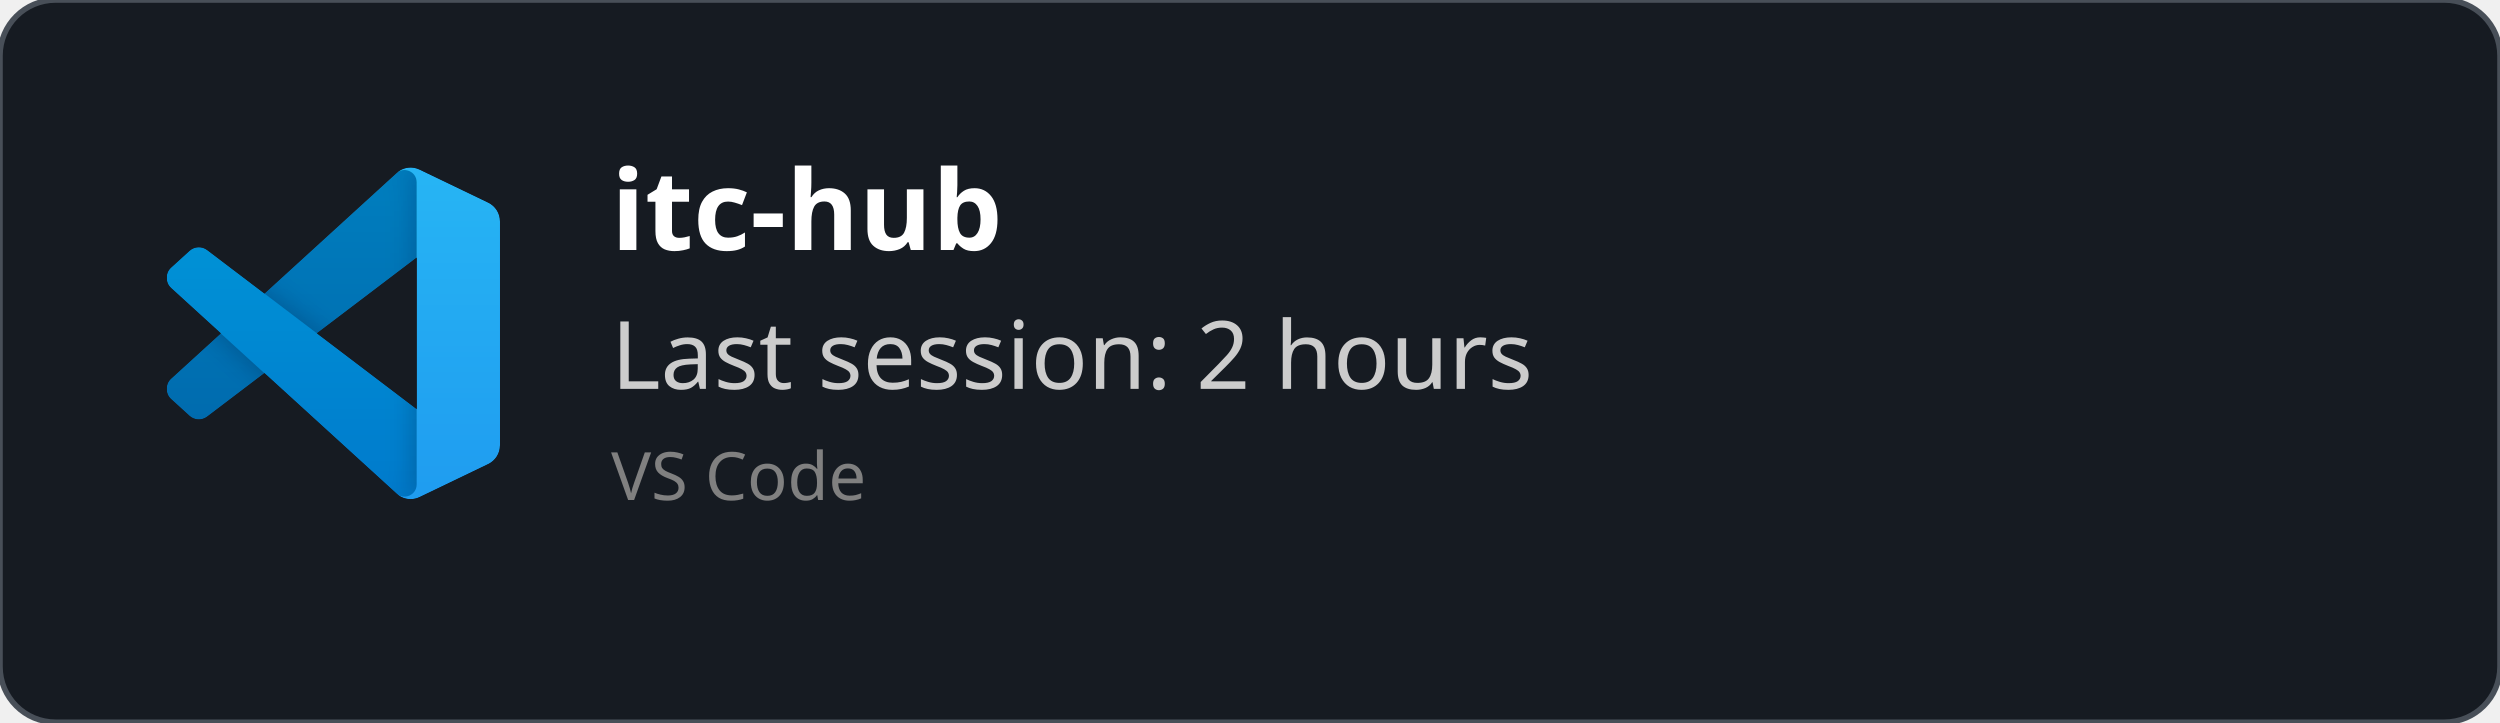
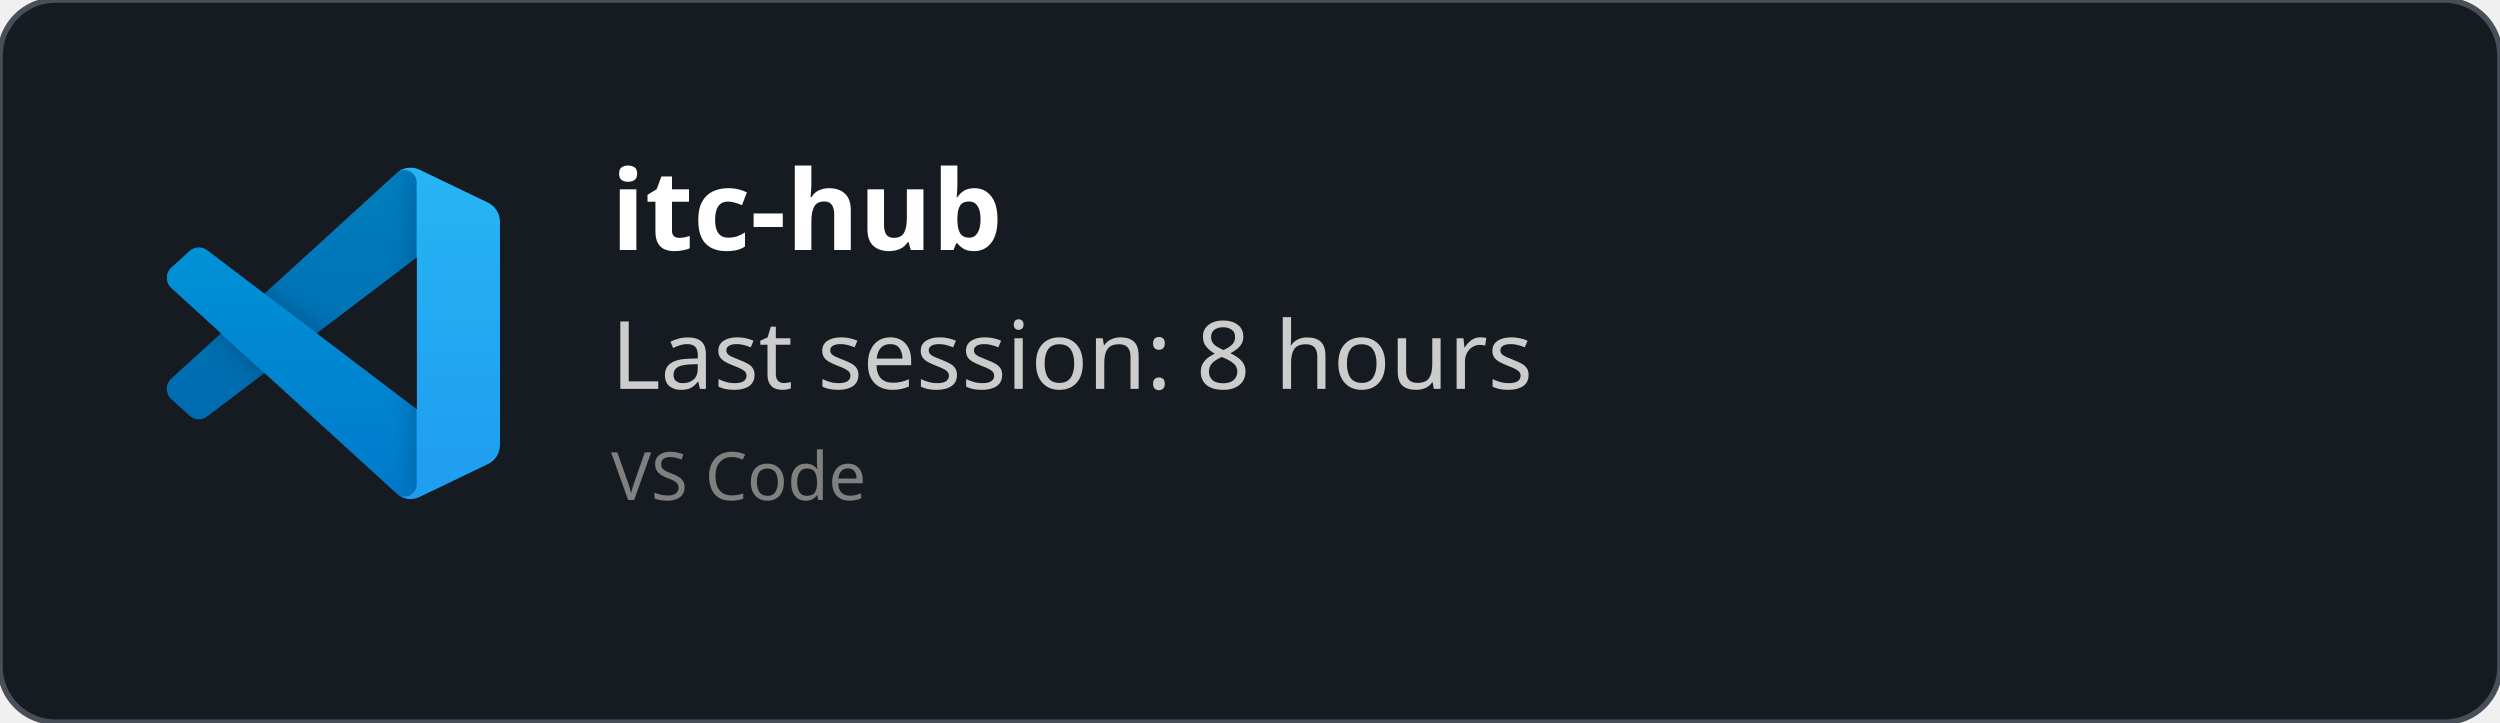
<svg xmlns="http://www.w3.org/2000/svg" width="450" height="130" viewBox="0 0 450 130" fill="none" role="img">
  <style>
    *{
        font-family: 'Segoe UI', Ubuntu, monospace
    }
    </style>
  <defs>
    <clipPath id="horizontalClip" x="20" y="20" width="500" height="200">
      <rect x="90" y="20" width="300" height="50" />
    </clipPath>
  </defs>
  <rect width="450" height="130" fill="rgba(22,27,34)" stroke="#484f58" stroke-width="1" fill-opacity="1" stroke-opacity="1" x="0" y="0" rx="10px" ry="10px">
    </rect>
  <svg width="60" height="60" x="30" y="30" viewBox="0 0 100 100" fill="none" id="vscode">
    <mask id="mask0" mask-type="alpha" maskUnits="userSpaceOnUse" x="0" y="0" width="100" height="100">
      <path fill-rule="evenodd" clip-rule="evenodd" d="M70.912 99.317C72.487 99.931 74.283 99.891 75.873 99.126L96.461 89.22C98.624 88.179 100 85.989 100 83.587V16.413C100 14.011 98.624 11.822 96.461 10.781L75.873 0.874C73.786 -0.13 71.345 0.116 69.513 1.447C69.252 1.637 69.003 1.849 68.769 2.083L29.355 38.041L12.187 25.01C10.589 23.797 8.354 23.896 6.869 25.246L1.363 30.255C-0.453 31.906 -0.455 34.763 1.359 36.417L16.247 50L1.359 63.583C-0.455 65.237 -0.453 68.094 1.363 69.745L6.869 74.754C8.354 76.104 10.589 76.204 12.187 74.99L29.355 61.959L68.769 97.917C69.392 98.541 70.125 99.01 70.912 99.317ZM75.015 27.299L45.109 50L75.015 72.701V27.299Z" fill="white" />
    </mask>
    <g mask="url(#mask0)">
      <path d="M96.461 10.796L75.857 0.876C73.472 -0.273 70.622 0.212 68.75 2.083L1.299 63.583C-0.516 65.237 -0.514 68.094 1.303 69.745L6.813 74.754C8.298 76.104 10.535 76.204 12.134 74.99L93.361 13.37C96.086 11.303 100 13.246 100 16.667V16.427C100 14.027 98.625 11.838 96.461 10.796Z" fill="#0065A9" />
      <g filter="url(#filter0_d)">
        <path d="M96.461 89.204L75.857 99.124C73.472 100.273 70.622 99.788 68.75 97.917L1.299 36.417C-0.516 34.763 -0.514 31.906 1.303 30.255L6.813 25.246C8.298 23.896 10.535 23.796 12.134 25.009L93.361 86.63C96.086 88.697 100 86.754 100 83.333V83.573C100 85.974 98.625 88.162 96.461 89.204Z" fill="#007ACC" />
      </g>
      <g filter="url(#filter1_d)">
        <path d="M75.858 99.126C73.472 100.274 70.622 99.788 68.75 97.917C71.056 100.223 75 98.59 75 95.328V4.672C75 1.41 71.056 -0.223 68.75 2.083C70.622 0.211 73.472 -0.274 75.858 0.874L96.459 10.781C98.623 11.822 100 14.011 100 16.413V83.587C100 85.989 98.623 88.179 96.459 89.22L75.858 99.126Z" fill="#1F9CF0" />
      </g>
      <g style="mix-blend-mode:overlay" opacity="0.25">
        <path fill-rule="evenodd" clip-rule="evenodd" d="M70.851 99.317C72.426 99.931 74.222 99.891 75.812 99.126L96.4 89.22C98.563 88.179 99.939 85.989 99.939 83.587V16.413C99.939 14.011 98.564 11.822 96.4 10.781L75.812 0.874C73.725 -0.13 71.284 0.116 69.453 1.447C69.191 1.637 68.942 1.849 68.708 2.083L29.294 38.041L12.126 25.01C10.528 23.796 8.293 23.896 6.809 25.246L1.302 30.255C-0.513 31.906 -0.515 34.763 1.298 36.417L16.186 50L1.298 63.583C-0.515 65.237 -0.513 68.094 1.302 69.745L6.809 74.754C8.293 76.104 10.528 76.204 12.126 74.99L29.294 61.959L68.708 97.917C69.332 98.54 70.064 99.01 70.851 99.317ZM74.954 27.299L45.048 50L74.954 72.701V27.299Z" fill="url(#paint0_linear)" />
      </g>
    </g>
    <defs>
      <filter id="filter0_d" x="-8.394" y="15.829" width="116.727" height="92.246" filterUnits="userSpaceOnUse" color-interpolation-filters="sRGB">
        <feFlood flood-opacity="0" result="BackgroundImageFix" />
        <feColorMatrix in="SourceAlpha" type="matrix" values="0 0 0 0 0 0 0 0 0 0 0 0 0 0 0 0 0 0 127 0" />
        <feOffset />
        <feGaussianBlur stdDeviation="4.167" />
        <feColorMatrix type="matrix" values="0 0 0 0 0 0 0 0 0 0 0 0 0 0 0 0 0 0 0.25 0" />
        <feBlend mode="overlay" in2="BackgroundImageFix" result="effect1_dropShadow" />
        <feBlend mode="normal" in="SourceGraphic" in2="effect1_dropShadow" result="shape" />
      </filter>
      <filter id="filter1_d" x="60.417" y="-8.076" width="47.917" height="116.151" filterUnits="userSpaceOnUse" color-interpolation-filters="sRGB">
        <feFlood flood-opacity="0" result="BackgroundImageFix" />
        <feColorMatrix in="SourceAlpha" type="matrix" values="0 0 0 0 0 0 0 0 0 0 0 0 0 0 0 0 0 0 127 0" />
        <feOffset />
        <feGaussianBlur stdDeviation="4.167" />
        <feColorMatrix type="matrix" values="0 0 0 0 0 0 0 0 0 0 0 0 0 0 0 0 0 0 0.25 0" />
        <feBlend mode="overlay" in2="BackgroundImageFix" result="effect1_dropShadow" />
        <feBlend mode="normal" in="SourceGraphic" in2="effect1_dropShadow" result="shape" />
      </filter>
      <linearGradient id="paint0_linear" x1="49.939" y1="0.258" x2="49.939" y2="99.742" gradientUnits="userSpaceOnUse">
        <stop stop-color="white" />
        <stop offset="1" stop-color="white" stop-opacity="0" />
      </linearGradient>
    </defs>
  </svg>
  <text x="110" y="45" font-size="20" clip-path="url(#horizontalClip)" font-weight="bold" font-family="Ubuntu" fill="white">
    itc-hub
    </text>
  <text x="110" y="70" font-size="17px" font-family="Ubuntu" fill="#ccc">
-     Last session: 2 hours
+     Last session: 8 hours
    </text>
  <text x="110" y="90" font-size="12px" font-family="Ubuntu" fill="grey">
    VS Code
    </text>
</svg>
